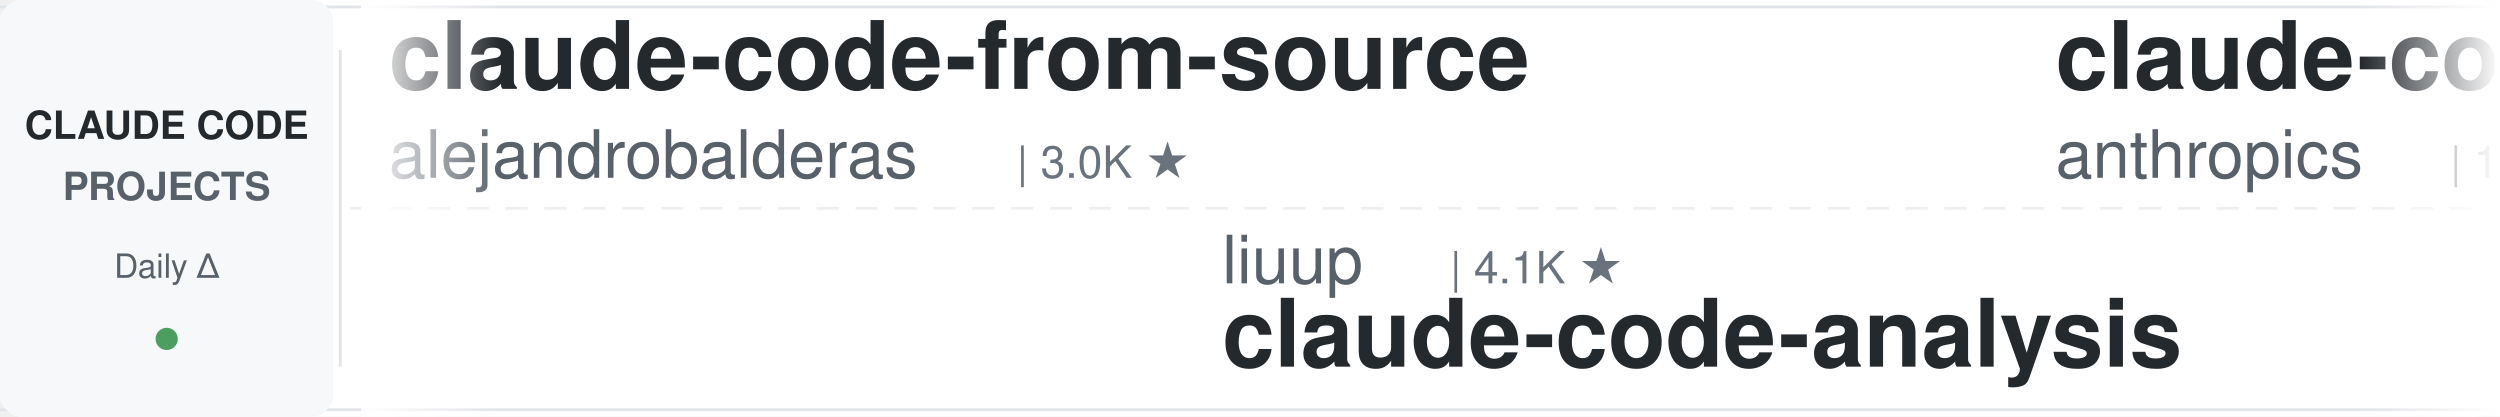
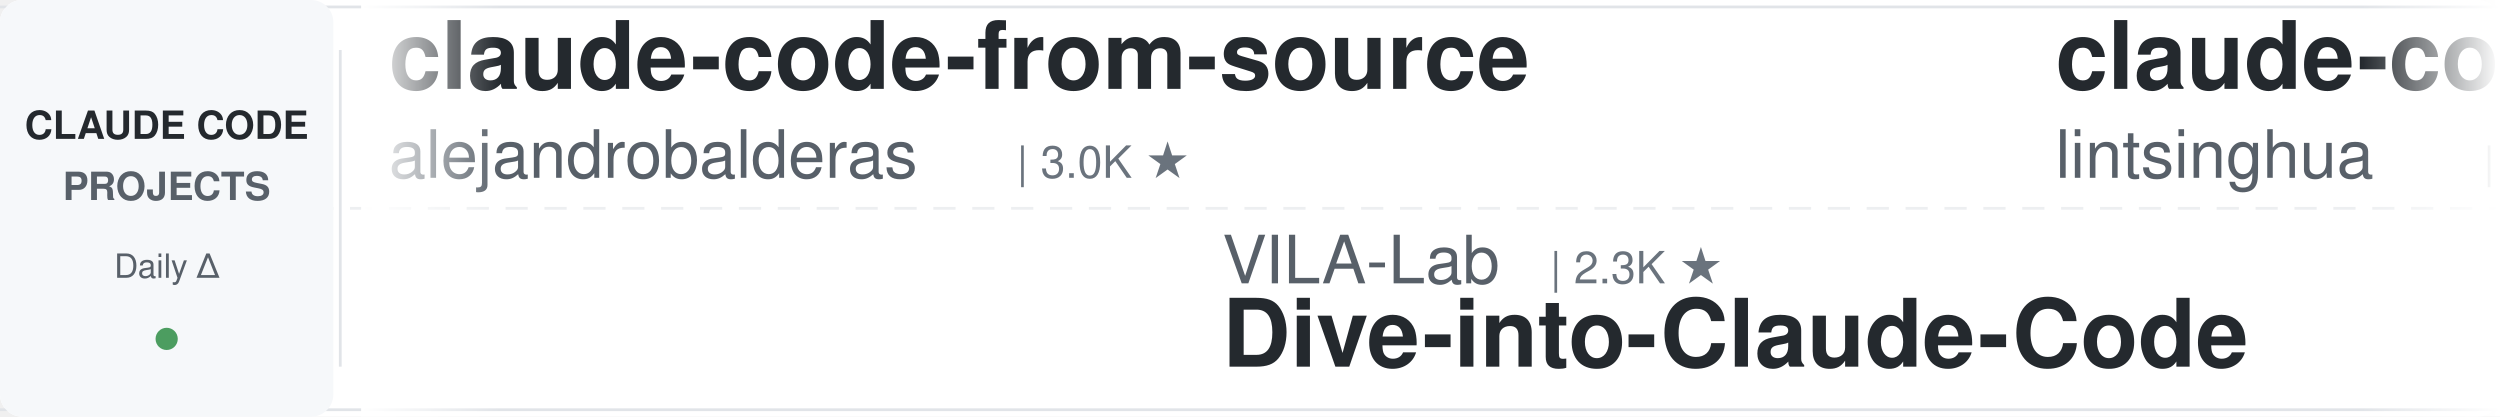
<svg xmlns="http://www.w3.org/2000/svg" width="900" height="150">
  <defs>
    <linearGradient id="leftFade" x1="0%" y1="0%" x2="100%" y2="0%">
      <stop offset="0%" style="stop-color:#ffffff;stop-opacity:1" />
      <stop offset="100%" style="stop-color:#ffffff;stop-opacity:0" />
    </linearGradient>
    <linearGradient id="rightFade" x1="0%" y1="0%" x2="100%" y2="0%">
      <stop offset="0%" style="stop-color:#ffffff;stop-opacity:0" />
      <stop offset="100%" style="stop-color:#ffffff;stop-opacity:1" />
    </linearGradient>
  </defs>
  <rect width="900" height="150" fill="#ffffff" rx="8" />
  <rect x="0" y="2" width="900" height="1" fill="#e1e4e8" />
  <rect x="0" y="147" width="900" height="1" fill="#e1e4e8" />
  <line x1="0" y1="75" x2="900" y2="75" stroke="#e1e4e8" stroke-width="1" stroke-dasharray="8 6" opacity="0.6" />
  <rect x="0" y="0" width="120" height="150" fill="#f6f8fa" rx="8" />
  <text x="60" y="50" font-family="-apple-system, BlinkMacSystemFont, 'Segoe UI', Helvetica, Arial, sans-serif" font-size="14" font-weight="600" fill="#24292e" text-anchor="middle">CLAUDE CODE</text>
  <text x="60" y="72" font-family="-apple-system, BlinkMacSystemFont, 'Segoe UI', Helvetica, Arial, sans-serif" font-size="14" font-weight="600" fill="#586069" text-anchor="middle">PROJECTS</text>
  <text x="60" y="100" font-family="-apple-system, BlinkMacSystemFont, 'Segoe UI', Helvetica, Arial, sans-serif" font-size="12" font-weight="500" fill="#586069" text-anchor="middle">Daily Δ</text>
  <circle cx="60" cy="122" r="4" fill="#22863a" opacity="0.8" />
  <rect x="122" y="18" width="1" height="114" fill="#e1e4e8" />
  <clipPath id="tickerClip">
    <rect x="130" y="0" width="770" height="150" />
  </clipPath>
  <g clip-path="url(#tickerClip)">
    <g id="tickerItems">
      <animateTransform attributeName="transform" attributeType="XML" type="translate" from="0 0" to="-3000 0" dur="54s" repeatCount="indefinite" />
      <g transform="translate(0, 0)">
        <text x="140" y="32" font-family="-apple-system, BlinkMacSystemFont, 'Segoe UI', Helvetica, Arial, sans-serif" font-size="34" font-weight="600" fill="#24292e">claude-code-from-source</text>
        <text x="140" y="64" font-family="-apple-system, BlinkMacSystemFont, 'Segoe UI', Helvetica, Arial, sans-serif" font-size="24" font-weight="400" fill="#586069">alejandrobalderas</text>
        <text x="366" y="64" font-family="-apple-system, BlinkMacSystemFont, 'Segoe UI', Helvetica, Arial, sans-serif" font-size="16" font-weight="500" fill="#6a737d">| 3.0K ★</text>
      </g>
      <g transform="translate(300, 0)">
+         <text x="140" y="102" font-family="-apple-system, BlinkMacSystemFont, 'Segoe UI', Helvetica, Arial, sans-serif" font-size="24" font-weight="400" fill="#586069">VILA-Lab</text>
+         <text x="258" y="102" font-family="-apple-system, BlinkMacSystemFont, 'Segoe UI', Helvetica, Arial, sans-serif" font-size="16" font-weight="500" fill="#6a737d">| 2.3K ★</text>
+         <text x="140" y="132" font-family="-apple-system, BlinkMacSystemFont, 'Segoe UI', Helvetica, Arial, sans-serif" font-size="34" font-weight="600" fill="#24292e">Dive-into-Claude-Code</text>
+       </g>
+       <g transform="translate(600, 0)">
+         <text x="140" y="32" font-family="-apple-system, BlinkMacSystemFont, 'Segoe UI', Helvetica, Arial, sans-serif" font-size="34" font-weight="600" fill="#24292e">claude-code-book</text>
+         <text x="140" y="64" font-family="-apple-system, BlinkMacSystemFont, 'Segoe UI', Helvetica, Arial, sans-serif" font-size="24" font-weight="400" fill="#586069">lintsinghua</text>
+         <text x="294" y="64" font-family="-apple-system, BlinkMacSystemFont, 'Segoe UI', Helvetica, Arial, sans-serif" font-size="16" font-weight="500" fill="#6a737d">| 4.4K ★</text>
+       </g>
+       <g transform="translate(900, 0)">
+         <text x="140" y="102" font-family="-apple-system, BlinkMacSystemFont, 'Segoe UI', Helvetica, Arial, sans-serif" font-size="24" font-weight="400" fill="#586069">Windy3f3f3f3f</text>
+         <text x="318" y="102" font-family="-apple-system, BlinkMacSystemFont, 'Segoe UI', Helvetica, Arial, sans-serif" font-size="16" font-weight="500" fill="#6a737d">| 3.8K ★</text>
+         <text x="140" y="132" font-family="-apple-system, BlinkMacSystemFont, 'Segoe UI', Helvetica, Arial, sans-serif" font-size="34" font-weight="600" fill="#24292e">how-claude-code-works</text>
+       </g>
+       <g transform="translate(1200, 0)">
+         <text x="140" y="32" font-family="-apple-system, BlinkMacSystemFont, 'Segoe UI', Helvetica, Arial, sans-serif" font-size="34" font-weight="600" fill="#24292e">learn-claude-code</text>
+         <text x="140" y="64" font-family="-apple-system, BlinkMacSystemFont, 'Segoe UI', Helvetica, Arial, sans-serif" font-size="24" font-weight="400" fill="#586069">shareAI-lab</text>
+         <text x="294" y="64" font-family="-apple-system, BlinkMacSystemFont, 'Segoe UI', Helvetica, Arial, sans-serif" font-size="16" font-weight="500" fill="#6a737d">| 80.8K ★</text>
+       </g>
+       <g transform="translate(1500, 0)">
+         <text x="140" y="102" font-family="-apple-system, BlinkMacSystemFont, 'Segoe UI', Helvetica, Arial, sans-serif" font-size="24" font-weight="400" fill="#586069">anthropics</text>
+         <text x="282" y="102" font-family="-apple-system, BlinkMacSystemFont, 'Segoe UI', Helvetica, Arial, sans-serif" font-size="16" font-weight="500" fill="#6a737d">| 1.1K ★</text>
+         <text x="140" y="132" font-family="-apple-system, BlinkMacSystemFont, 'Segoe UI', Helvetica, Arial, sans-serif" font-size="34" font-weight="600" fill="#24292e">claude-code-base-action</text>
+       </g>
+       <g transform="translate(1800, 0)">
+         <text x="140" y="32" font-family="-apple-system, BlinkMacSystemFont, 'Segoe UI', Helvetica, Arial, sans-serif" font-size="34" font-weight="600" fill="#24292e">claude-code-prompts</text>
+         <text x="140" y="64" font-family="-apple-system, BlinkMacSystemFont, 'Segoe UI', Helvetica, Arial, sans-serif" font-size="24" font-weight="400" fill="#586069">repowise-dev</text>
+         <text x="306" y="64" font-family="-apple-system, BlinkMacSystemFont, 'Segoe UI', Helvetica, Arial, sans-serif" font-size="16" font-weight="500" fill="#6a737d">| 1.2K ★</text>
+       </g>
+       <g transform="translate(2100, 0)">
+         <text x="140" y="102" font-family="-apple-system, BlinkMacSystemFont, 'Segoe UI', Helvetica, Arial, sans-serif" font-size="24" font-weight="400" fill="#586069">Windy3f3f3f3f</text>
+         <text x="318" y="102" font-family="-apple-system, BlinkMacSystemFont, 'Segoe UI', Helvetica, Arial, sans-serif" font-size="16" font-weight="500" fill="#6a737d">| 2.8K ★</text>
+         <text x="140" y="132" font-family="-apple-system, BlinkMacSystemFont, 'Segoe UI', Helvetica, Arial, sans-serif" font-size="34" font-weight="600" fill="#24292e">claude-code-from-scratch</text>
+       </g>
+       <g transform="translate(2400, 0)">
+         <text x="140" y="32" font-family="-apple-system, BlinkMacSystemFont, 'Segoe UI', Helvetica, Arial, sans-serif" font-size="34" font-weight="600" fill="#24292e">Auto-claude-code-researc...</text>
+         <text x="140" y="64" font-family="-apple-system, BlinkMacSystemFont, 'Segoe UI', Helvetica, Arial, sans-serif" font-size="24" font-weight="400" fill="#586069">wanshuiyin</text>
+         <text x="282" y="64" font-family="-apple-system, BlinkMacSystemFont, 'Segoe UI', Helvetica, Arial, sans-serif" font-size="16" font-weight="500" fill="#6a737d">| 19.7K ★</text>
+       </g>
+       <g transform="translate(2700, 0)">
        <text x="140" y="102" font-family="-apple-system, BlinkMacSystemFont, 'Segoe UI', Helvetica, Arial, sans-serif" font-size="24" font-weight="400" fill="#586069">liuup</text>
        <text x="222" y="102" font-family="-apple-system, BlinkMacSystemFont, 'Segoe UI', Helvetica, Arial, sans-serif" font-size="16" font-weight="500" fill="#6a737d">| 4.1K ★</text>
        <text x="140" y="132" font-family="-apple-system, BlinkMacSystemFont, 'Segoe UI', Helvetica, Arial, sans-serif" font-size="34" font-weight="600" fill="#24292e">claude-code-analysis</text>
-       </g>
-       <g transform="translate(600, 0)">
-         <text x="140" y="32" font-family="-apple-system, BlinkMacSystemFont, 'Segoe UI', Helvetica, Arial, sans-serif" font-size="34" font-weight="600" fill="#24292e">claude-code-base-action</text>
-         <text x="140" y="64" font-family="-apple-system, BlinkMacSystemFont, 'Segoe UI', Helvetica, Arial, sans-serif" font-size="24" font-weight="400" fill="#586069">anthropics</text>
-         <text x="282" y="64" font-family="-apple-system, BlinkMacSystemFont, 'Segoe UI', Helvetica, Arial, sans-serif" font-size="16" font-weight="500" fill="#6a737d">| 1.1K ★</text>
-       </g>
-       <g transform="translate(900, 0)">
-         <text x="140" y="102" font-family="-apple-system, BlinkMacSystemFont, 'Segoe UI', Helvetica, Arial, sans-serif" font-size="24" font-weight="400" fill="#586069">repowise-dev</text>
-         <text x="306" y="102" font-family="-apple-system, BlinkMacSystemFont, 'Segoe UI', Helvetica, Arial, sans-serif" font-size="16" font-weight="500" fill="#6a737d">| 1.2K ★</text>
-         <text x="140" y="132" font-family="-apple-system, BlinkMacSystemFont, 'Segoe UI', Helvetica, Arial, sans-serif" font-size="34" font-weight="600" fill="#24292e">claude-code-prompts</text>
-       </g>
-       <g transform="translate(1200, 0)">
-         <text x="140" y="32" font-family="-apple-system, BlinkMacSystemFont, 'Segoe UI', Helvetica, Arial, sans-serif" font-size="34" font-weight="600" fill="#24292e">my-claude-code-setup</text>
-         <text x="140" y="64" font-family="-apple-system, BlinkMacSystemFont, 'Segoe UI', Helvetica, Arial, sans-serif" font-size="24" font-weight="400" fill="#586069">centminmod</text>
-         <text x="282" y="64" font-family="-apple-system, BlinkMacSystemFont, 'Segoe UI', Helvetica, Arial, sans-serif" font-size="16" font-weight="500" fill="#6a737d">| 2.7K ★</text>
-       </g>
-       <g transform="translate(1500, 0)">
-         <text x="140" y="102" font-family="-apple-system, BlinkMacSystemFont, 'Segoe UI', Helvetica, Arial, sans-serif" font-size="24" font-weight="400" fill="#586069">luyao618</text>
-         <text x="258" y="102" font-family="-apple-system, BlinkMacSystemFont, 'Segoe UI', Helvetica, Arial, sans-serif" font-size="16" font-weight="500" fill="#6a737d">| 1.7K ★</text>
-         <text x="140" y="132" font-family="-apple-system, BlinkMacSystemFont, 'Segoe UI', Helvetica, Arial, sans-serif" font-size="34" font-weight="600" fill="#24292e">Claude-Code-Source-Study</text>
-       </g>
-       <g transform="translate(1800, 0)">
-         <text x="140" y="32" font-family="-apple-system, BlinkMacSystemFont, 'Segoe UI', Helvetica, Arial, sans-serif" font-size="34" font-weight="600" fill="#24292e">claude-code-system-promp...</text>
-         <text x="140" y="64" font-family="-apple-system, BlinkMacSystemFont, 'Segoe UI', Helvetica, Arial, sans-serif" font-size="24" font-weight="400" fill="#586069">Piebald-AI</text>
-         <text x="282" y="64" font-family="-apple-system, BlinkMacSystemFont, 'Segoe UI', Helvetica, Arial, sans-serif" font-size="16" font-weight="500" fill="#6a737d">| 13.2K ★</text>
-       </g>
-       <g transform="translate(2100, 0)">
-         <text x="140" y="102" font-family="-apple-system, BlinkMacSystemFont, 'Segoe UI', Helvetica, Arial, sans-serif" font-size="24" font-weight="400" fill="#586069">shareAI-lab</text>
-         <text x="294" y="102" font-family="-apple-system, BlinkMacSystemFont, 'Segoe UI', Helvetica, Arial, sans-serif" font-size="16" font-weight="500" fill="#6a737d">| 80.8K ★</text>
-         <text x="140" y="132" font-family="-apple-system, BlinkMacSystemFont, 'Segoe UI', Helvetica, Arial, sans-serif" font-size="34" font-weight="600" fill="#24292e">learn-claude-code</text>
-       </g>
-       <g transform="translate(2400, 0)">
-         <text x="140" y="32" font-family="-apple-system, BlinkMacSystemFont, 'Segoe UI', Helvetica, Arial, sans-serif" font-size="34" font-weight="600" fill="#24292e">claude-code-security-rev...</text>
-         <text x="140" y="64" font-family="-apple-system, BlinkMacSystemFont, 'Segoe UI', Helvetica, Arial, sans-serif" font-size="24" font-weight="400" fill="#586069">anthropics</text>
-         <text x="282" y="64" font-family="-apple-system, BlinkMacSystemFont, 'Segoe UI', Helvetica, Arial, sans-serif" font-size="16" font-weight="500" fill="#6a737d">| 7.1K ★</text>
-       </g>
-       <g transform="translate(2700, 0)">
-         <text x="140" y="102" font-family="-apple-system, BlinkMacSystemFont, 'Segoe UI', Helvetica, Arial, sans-serif" font-size="24" font-weight="400" fill="#586069">Windy3f3f3f3f</text>
-         <text x="318" y="102" font-family="-apple-system, BlinkMacSystemFont, 'Segoe UI', Helvetica, Arial, sans-serif" font-size="16" font-weight="500" fill="#6a737d">| 3.8K ★</text>
-         <text x="140" y="132" font-family="-apple-system, BlinkMacSystemFont, 'Segoe UI', Helvetica, Arial, sans-serif" font-size="34" font-weight="600" fill="#24292e">how-claude-code-works</text>
      </g>
      <g transform="translate(3000, 0)">
        <text x="140" y="32" font-family="-apple-system, BlinkMacSystemFont, 'Segoe UI', Helvetica, Arial, sans-serif" font-size="34" font-weight="600" fill="#24292e">claude-code-from-source</text>
        <text x="140" y="64" font-family="-apple-system, BlinkMacSystemFont, 'Segoe UI', Helvetica, Arial, sans-serif" font-size="24" font-weight="400" fill="#586069">alejandrobalderas</text>
        <text x="366" y="64" font-family="-apple-system, BlinkMacSystemFont, 'Segoe UI', Helvetica, Arial, sans-serif" font-size="16" font-weight="500" fill="#6a737d">| 3.0K ★</text>
      </g>
      <g transform="translate(3300, 0)">
-         <text x="140" y="102" font-family="-apple-system, BlinkMacSystemFont, 'Segoe UI', Helvetica, Arial, sans-serif" font-size="24" font-weight="400" fill="#586069">liuup</text>
-         <text x="222" y="102" font-family="-apple-system, BlinkMacSystemFont, 'Segoe UI', Helvetica, Arial, sans-serif" font-size="16" font-weight="500" fill="#6a737d">| 4.1K ★</text>
-         <text x="140" y="132" font-family="-apple-system, BlinkMacSystemFont, 'Segoe UI', Helvetica, Arial, sans-serif" font-size="34" font-weight="600" fill="#24292e">claude-code-analysis</text>
+         <text x="140" y="102" font-family="-apple-system, BlinkMacSystemFont, 'Segoe UI', Helvetica, Arial, sans-serif" font-size="24" font-weight="400" fill="#586069">VILA-Lab</text>
+         <text x="258" y="102" font-family="-apple-system, BlinkMacSystemFont, 'Segoe UI', Helvetica, Arial, sans-serif" font-size="16" font-weight="500" fill="#6a737d">| 2.3K ★</text>
+         <text x="140" y="132" font-family="-apple-system, BlinkMacSystemFont, 'Segoe UI', Helvetica, Arial, sans-serif" font-size="34" font-weight="600" fill="#24292e">Dive-into-Claude-Code</text>
      </g>
      <g transform="translate(3600, 0)">
-         <text x="140" y="32" font-family="-apple-system, BlinkMacSystemFont, 'Segoe UI', Helvetica, Arial, sans-serif" font-size="34" font-weight="600" fill="#24292e">claude-code-base-action</text>
-         <text x="140" y="64" font-family="-apple-system, BlinkMacSystemFont, 'Segoe UI', Helvetica, Arial, sans-serif" font-size="24" font-weight="400" fill="#586069">anthropics</text>
-         <text x="282" y="64" font-family="-apple-system, BlinkMacSystemFont, 'Segoe UI', Helvetica, Arial, sans-serif" font-size="16" font-weight="500" fill="#6a737d">| 1.1K ★</text>
+         <text x="140" y="32" font-family="-apple-system, BlinkMacSystemFont, 'Segoe UI', Helvetica, Arial, sans-serif" font-size="34" font-weight="600" fill="#24292e">claude-code-book</text>
+         <text x="140" y="64" font-family="-apple-system, BlinkMacSystemFont, 'Segoe UI', Helvetica, Arial, sans-serif" font-size="24" font-weight="400" fill="#586069">lintsinghua</text>
+         <text x="294" y="64" font-family="-apple-system, BlinkMacSystemFont, 'Segoe UI', Helvetica, Arial, sans-serif" font-size="16" font-weight="500" fill="#6a737d">| 4.4K ★</text>
      </g>
      <g transform="translate(3900, 0)">
-         <text x="140" y="102" font-family="-apple-system, BlinkMacSystemFont, 'Segoe UI', Helvetica, Arial, sans-serif" font-size="24" font-weight="400" fill="#586069">repowise-dev</text>
-         <text x="306" y="102" font-family="-apple-system, BlinkMacSystemFont, 'Segoe UI', Helvetica, Arial, sans-serif" font-size="16" font-weight="500" fill="#6a737d">| 1.2K ★</text>
-         <text x="140" y="132" font-family="-apple-system, BlinkMacSystemFont, 'Segoe UI', Helvetica, Arial, sans-serif" font-size="34" font-weight="600" fill="#24292e">claude-code-prompts</text>
+         <text x="140" y="102" font-family="-apple-system, BlinkMacSystemFont, 'Segoe UI', Helvetica, Arial, sans-serif" font-size="24" font-weight="400" fill="#586069">Windy3f3f3f3f</text>
+         <text x="318" y="102" font-family="-apple-system, BlinkMacSystemFont, 'Segoe UI', Helvetica, Arial, sans-serif" font-size="16" font-weight="500" fill="#6a737d">| 3.8K ★</text>
+         <text x="140" y="132" font-family="-apple-system, BlinkMacSystemFont, 'Segoe UI', Helvetica, Arial, sans-serif" font-size="34" font-weight="600" fill="#24292e">how-claude-code-works</text>
      </g>
    </g>
  </g>
  <rect x="130" y="0" width="50" height="150" fill="url(#leftFade)" />
  <rect x="850" y="0" width="50" height="150" fill="url(#rightFade)" />
</svg>
